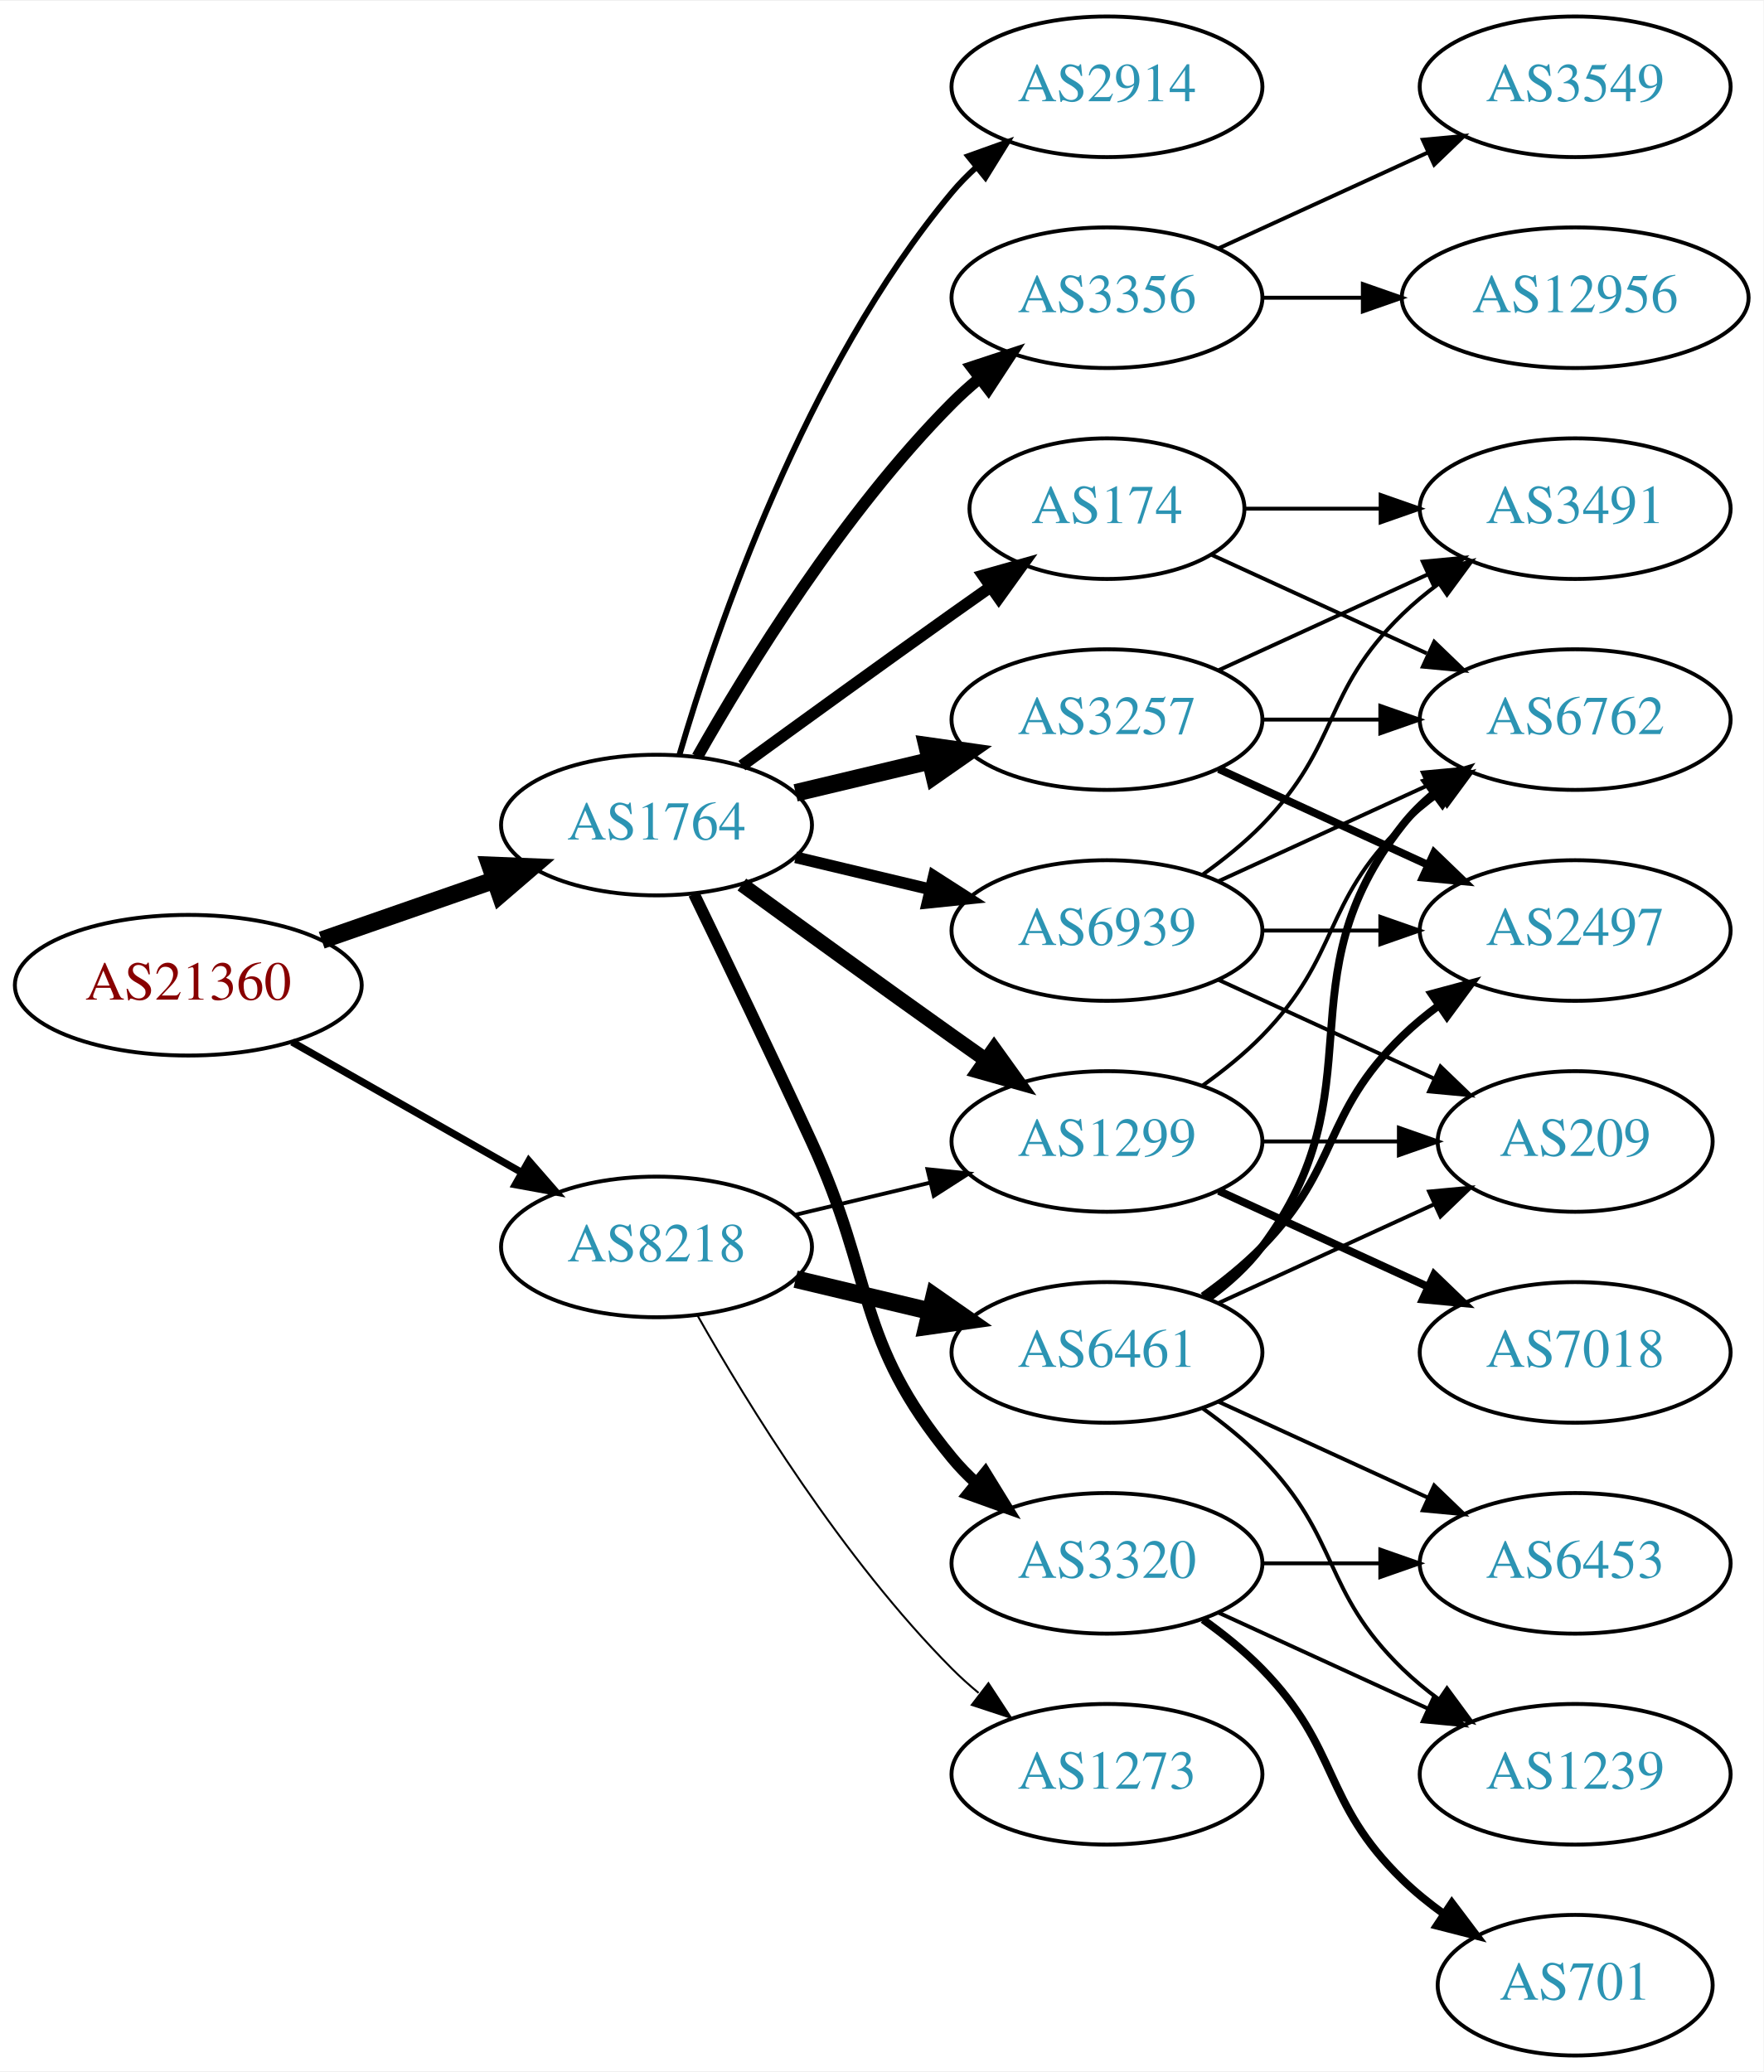
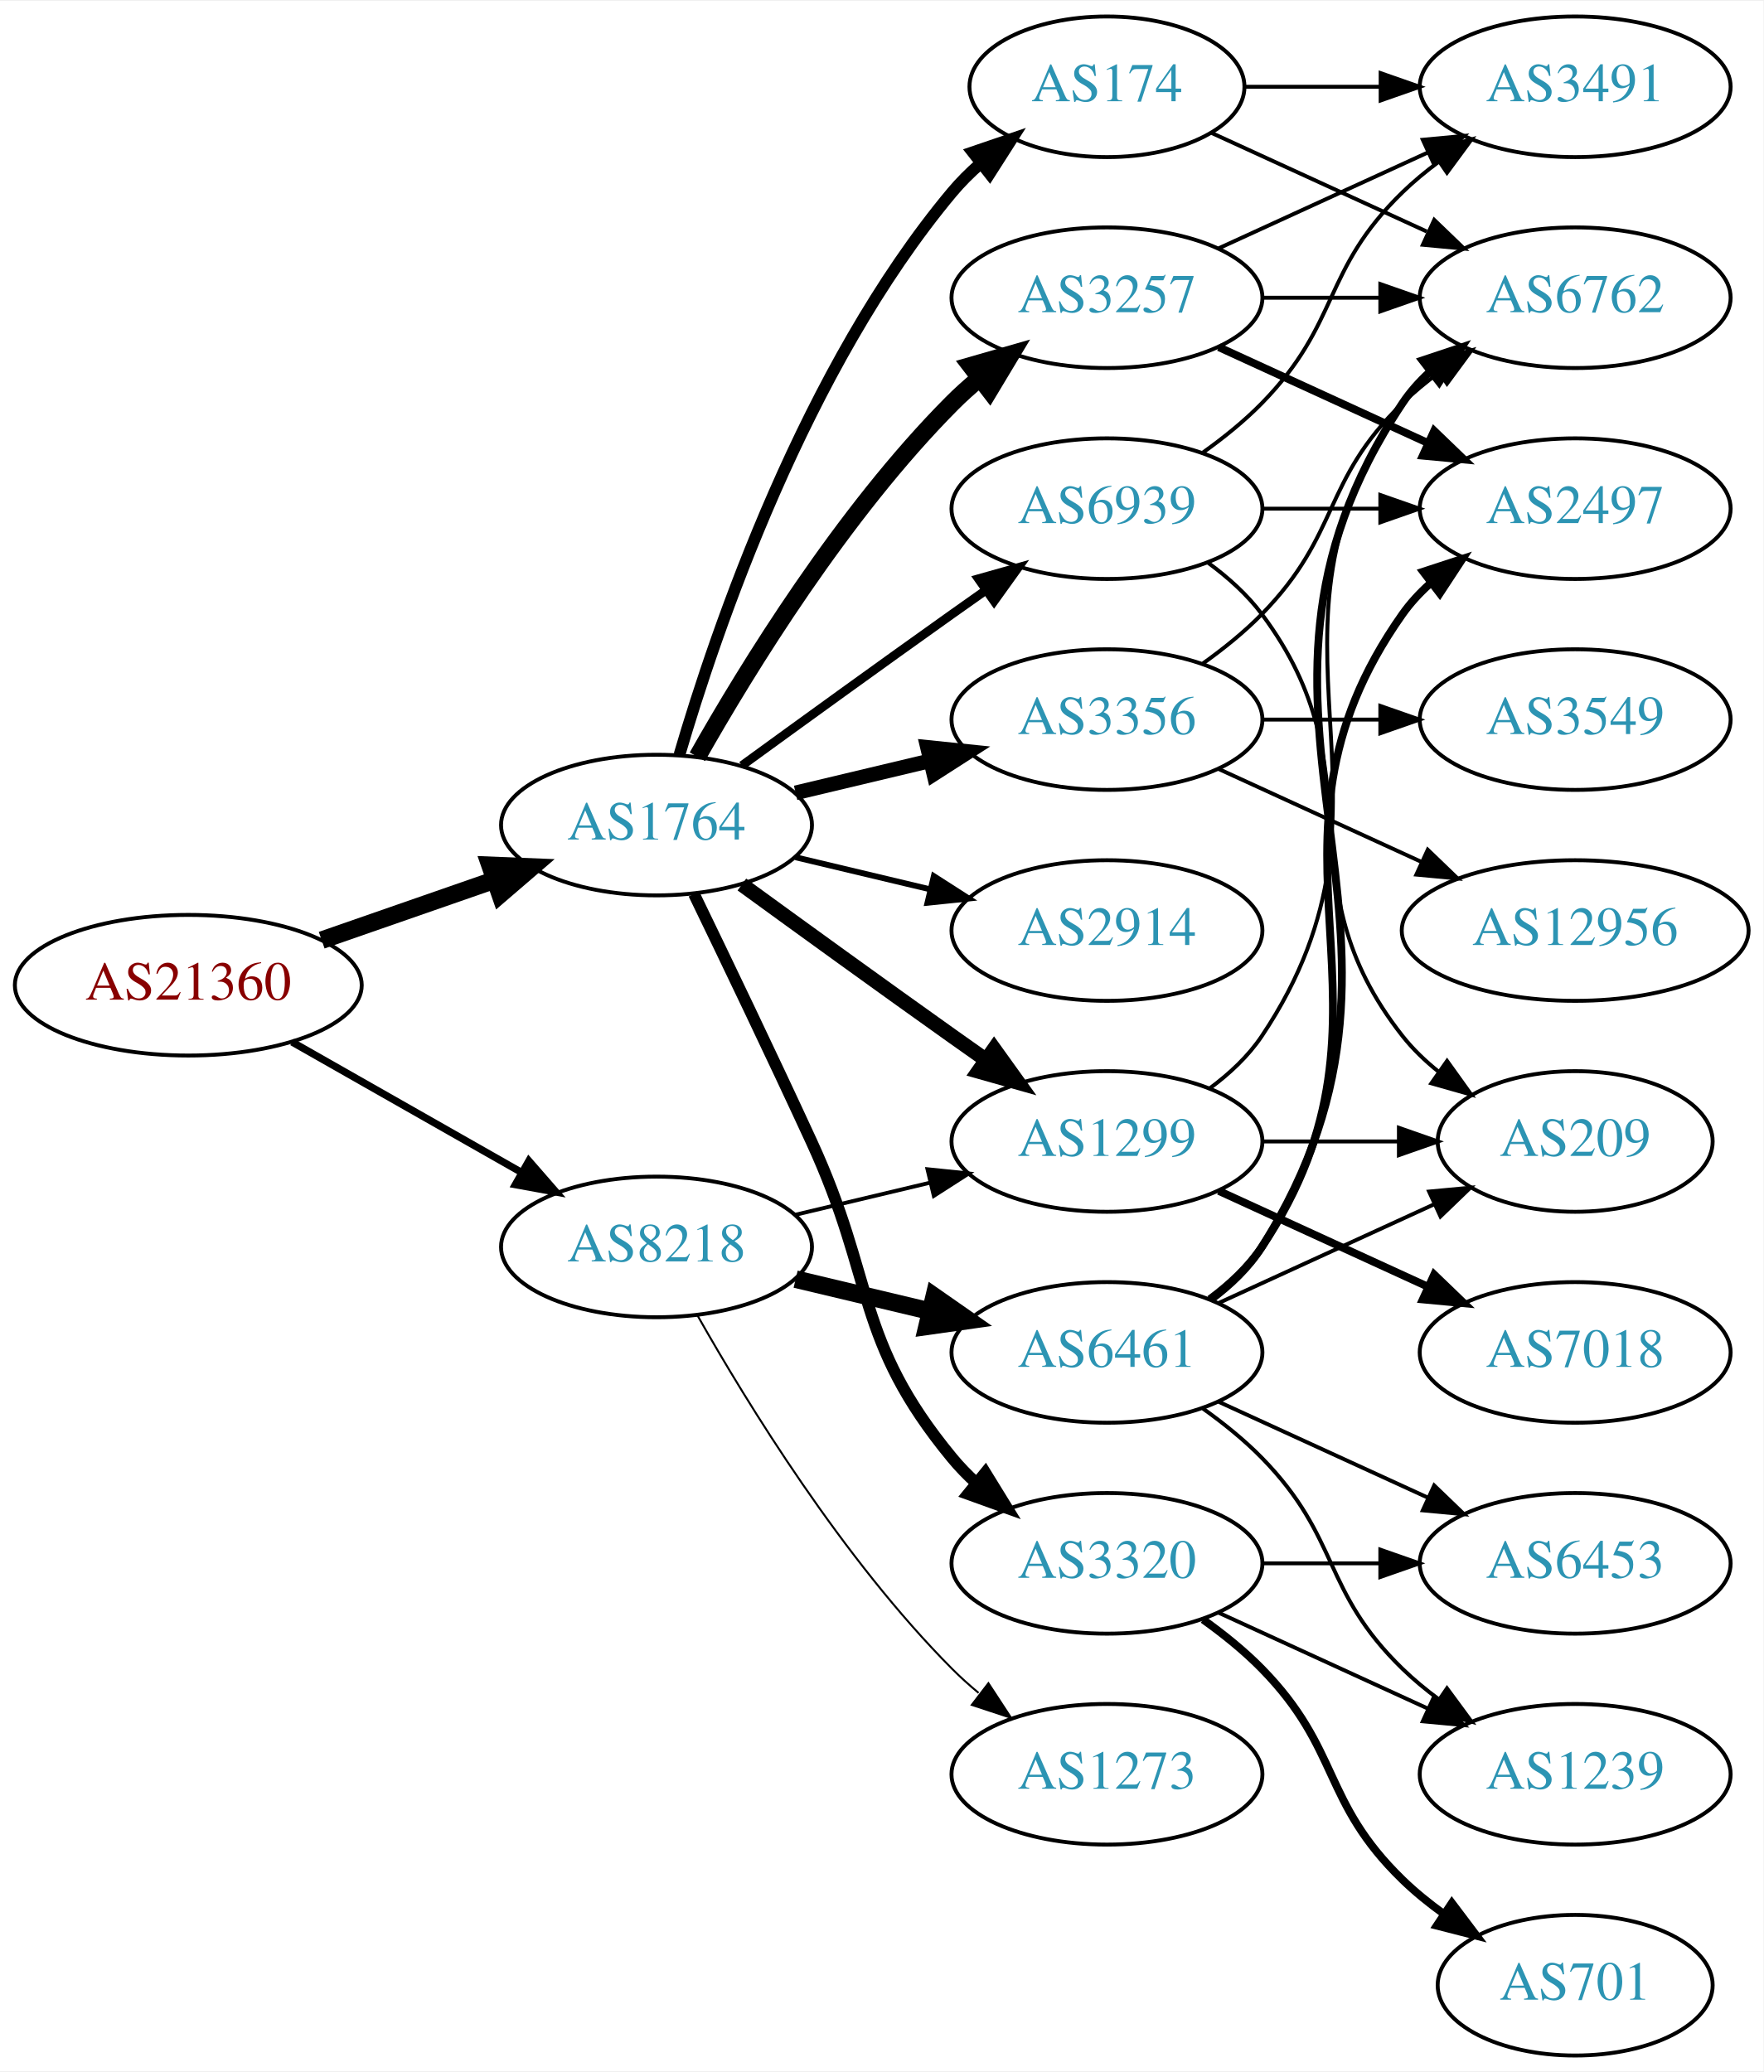
<svg xmlns="http://www.w3.org/2000/svg" xmlns:xlink="http://www.w3.org/1999/xlink" width="451pt" height="530pt" viewBox="0.00 0.00 451.37 530.00">
  <g id="graph0" class="graph" transform="scale(1 1) rotate(0) translate(4 526)">
    <polygon fill="white" stroke="none" points="-4,4 -4,-526 447.37,-526 447.37,4 -4,4" />
    <g id="node1" class="node">
      <g id="a_node1">
        <a xlink:href="/asn/21360" xlink:title="AS21360 ~ Horneckgasse 8 [AT]">
          <ellipse fill="#ffffff" stroke="black" cx="44.196" cy="-274" rx="44.393" ry="18" />
          <text text-anchor="middle" x="44.196" y="-270.3" font-family="Times,serif" font-size="14.00" fill="#880000">AS21360</text>
        </a>
      </g>
    </g>
    <g id="node2" class="node">
      <g id="a_node2">
        <a xlink:href="/asn/1764" xlink:title="AS1764 ~ NEXTLAYER-AS [AT]">
          <ellipse fill="#ffffff" stroke="black" cx="164.039" cy="-315" rx="39.794" ry="18" />
          <text text-anchor="middle" x="164.039" y="-311.3" font-family="Times,serif" font-size="14.00" fill="#2c94b3">AS1764</text>
        </a>
      </g>
    </g>
    <g id="edge1" class="edge">
      <path fill="none" stroke="black" stroke-width="4.5" d="M78.335,-285.53C92.053,-290.302 108.092,-295.883 122.502,-300.896" />
      <polygon fill="black" stroke="black" stroke-width="4.5" points="121.43,-304.692 132.168,-304.26 124.018,-297.255 121.43,-304.692" />
    </g>
    <g id="node3" class="node">
      <g id="a_node3">
        <a xlink:href="/asn/8218" xlink:title="AS8218 ~ legacy Neotelecoms [FR]">
          <ellipse fill="#ffffff" stroke="black" cx="164.039" cy="-207" rx="39.794" ry="18" />
          <text text-anchor="middle" x="164.039" y="-203.3" font-family="Times,serif" font-size="14.00" fill="#2c94b3">AS8218</text>
        </a>
      </g>
    </g>
    <g id="edge2" class="edge">
      <path fill="none" stroke="black" stroke-width="1.862" d="M70.766,-259.462C87.985,-249.672 110.871,-236.66 129.542,-226.045" />
      <polygon fill="black" stroke="black" stroke-width="1.862" points="131.363,-229.036 138.326,-221.05 127.903,-222.95 131.363,-229.036" />
    </g>
    <g id="node4" class="node">
      <g id="a_node4">
-         <a xlink:href="/asn/174" xlink:title="AS174 ~ Cogent Communications [US]">
-           <ellipse fill="#ffffff" stroke="black" cx="279.332" cy="-396" rx="35.194" ry="18" />
-           <text text-anchor="middle" x="279.332" y="-392.3" font-family="Times,serif" font-size="14.00" fill="#2c94b3">AS174</text>
-         </a>
-       </g>
-     </g>
-     <g id="edge3" class="edge">
-       <path fill="none" stroke="black" stroke-width="3" d="M185.887,-330.222C200.821,-341.091 221.435,-356.025 239.685,-369 242.895,-371.282 246.264,-373.661 249.619,-376.018" />
-       <polygon fill="black" stroke="black" stroke-width="3" points="247.631,-378.899 257.83,-381.77 251.647,-373.166 247.631,-378.899" />
-     </g>
-     <g id="node5" class="node">
-       <g id="a_node5">
        <a xlink:href="/asn/1299" xlink:title="AS1299 ~ Telia Carrier [EU]">
          <ellipse fill="#ffffff" stroke="black" cx="279.332" cy="-234" rx="39.794" ry="18" />
          <text text-anchor="middle" x="279.332" y="-230.3" font-family="Times,serif" font-size="14.00" fill="#2c94b3">AS1299</text>
        </a>
      </g>
    </g>
-     <g id="edge4" class="edge">
+     <g id="edge3" class="edge">
      <path fill="none" stroke="black" stroke-width="3.75" d="M185.887,-299.778C200.821,-288.909 221.435,-273.975 239.685,-261 242.506,-258.995 245.449,-256.915 248.397,-254.841" />
      <polygon fill="black" stroke="black" stroke-width="3.75" points="250.443,-257.681 256.621,-249.074 246.424,-251.95 250.443,-257.681" />
    </g>
+     <g id="node5" class="node">
+       <g id="a_node5">
+         <a xlink:href="/asn/174" xlink:title="AS174 ~ Cogent Communications [US]">
+           <ellipse fill="#ffffff" stroke="black" cx="279.332" cy="-504" rx="35.194" ry="18" />
+           <text text-anchor="middle" x="279.332" y="-500.3" font-family="Times,serif" font-size="14.00" fill="#2c94b3">AS174</text>
+         </a>
+       </g>
+     </g>
+     <g id="edge4" class="edge">
+       <path fill="none" stroke="black" stroke-width="3" d="M169.913,-333.002C179.227,-364.844 202.043,-431.981 239.685,-477 241.838,-479.574 244.292,-482.017 246.896,-484.303" />
+       <polygon fill="black" stroke="black" stroke-width="3" points="244.98,-487.249 255.007,-490.672 249.303,-481.743 244.98,-487.249" />
+     </g>
    <g id="node6" class="node">
      <g id="a_node6">
+         <a xlink:href="/asn/3356" xlink:title="AS3356 ~ Level 3 Parent, LLC [US]">
+           <ellipse fill="#ffffff" stroke="black" cx="279.332" cy="-342" rx="39.794" ry="18" />
+           <text text-anchor="middle" x="279.332" y="-338.3" font-family="Times,serif" font-size="14.00" fill="#2c94b3">AS3356</text>
+         </a>
+       </g>
+     </g>
+     <g id="edge5" class="edge">
+       <path fill="none" stroke="black" stroke-width="3.75" d="M199.646,-323.248C210.517,-325.838 222.671,-328.735 234.114,-331.462" />
+       <polygon fill="black" stroke="black" stroke-width="3.75" points="233.397,-334.889 243.936,-333.803 235.02,-328.08 233.397,-334.889" />
+     </g>
+     <g id="node7" class="node">
+       <g id="a_node7">
+         <a xlink:href="/asn/3257" xlink:title="AS3257 ~ GTT [DE]">
+           <ellipse fill="#ffffff" stroke="black" cx="279.332" cy="-450" rx="39.794" ry="18" />
+           <text text-anchor="middle" x="279.332" y="-446.3" font-family="Times,serif" font-size="14.00" fill="#2c94b3">AS3257</text>
+         </a>
+       </g>
+     </g>
+     <g id="edge6" class="edge">
+       <path fill="none" stroke="black" stroke-width="4.5" d="M174.498,-332.49C187.28,-355.096 211.712,-394.886 239.685,-423 241.796,-425.121 244.092,-427.188 246.477,-429.171" />
+       <polygon fill="black" stroke="black" stroke-width="4.5" points="244.463,-432.589 254.793,-435.556 249.259,-426.343 244.463,-432.589" />
+     </g>
+     <g id="node8" class="node">
+       <g id="a_node8">
        <a xlink:href="/asn/3320" xlink:title="AS3320 ~ DTAG [DE]">
          <ellipse fill="#ffffff" stroke="black" cx="279.332" cy="-126" rx="39.794" ry="18" />
          <text text-anchor="middle" x="279.332" y="-122.3" font-family="Times,serif" font-size="14.00" fill="#2c94b3">AS3320</text>
        </a>
      </g>
    </g>
-     <g id="edge5" class="edge">
+     <g id="edge7" class="edge">
      <path fill="none" stroke="black" stroke-width="3" d="M173.62,-297.367C181.544,-281.002 193.58,-255.935 203.685,-234 220.169,-198.219 214.621,-183.394 239.685,-153 241.54,-150.75 243.627,-148.604 245.846,-146.576" />
      <polygon fill="black" stroke="black" stroke-width="3" points="248.195,-149.177 253.751,-140.156 243.782,-143.744 248.195,-149.177" />
    </g>
-     <g id="node7" class="node">
-       <g id="a_node7">
-         <a xlink:href="/asn/3257" xlink:title="AS3257 ~ GTT [DE]">
-           <ellipse fill="#ffffff" stroke="black" cx="279.332" cy="-342" rx="39.794" ry="18" />
-           <text text-anchor="middle" x="279.332" y="-338.3" font-family="Times,serif" font-size="14.00" fill="#2c94b3">AS3257</text>
-         </a>
-       </g>
-     </g>
-     <g id="edge6" class="edge">
-       <path fill="none" stroke="black" stroke-width="4.5" d="M199.646,-323.248C210.517,-325.838 222.671,-328.735 234.114,-331.462" />
-       <polygon fill="black" stroke="black" stroke-width="4.5" points="233.296,-335.315 243.936,-333.803 235.122,-327.654 233.296,-335.315" />
-     </g>
-     <g id="node8" class="node">
-       <g id="a_node8">
-         <a xlink:href="/asn/2914" xlink:title="AS2914 ~ NTT America, Inc. [US]">
-           <ellipse fill="#ffffff" stroke="black" cx="279.332" cy="-504" rx="39.794" ry="18" />
-           <text text-anchor="middle" x="279.332" y="-500.3" font-family="Times,serif" font-size="14.00" fill="#2c94b3">AS2914</text>
-         </a>
-       </g>
-     </g>
-     <g id="edge7" class="edge">
-       <path fill="none" stroke="black" stroke-width="1.5" d="M169.913,-333.002C179.227,-364.844 202.043,-431.981 239.685,-477 241.555,-479.237 243.654,-481.374 245.88,-483.396" />
-       <polygon fill="black" stroke="black" stroke-width="1.5" points="243.823,-486.234 253.799,-489.804 248.227,-480.793 243.823,-486.234" />
-     </g>
    <g id="node9" class="node">
      <g id="a_node9">
-         <a xlink:href="/asn/3356" xlink:title="AS3356 ~ Level 3 Parent, LLC [US]">
-           <ellipse fill="#ffffff" stroke="black" cx="279.332" cy="-450" rx="39.794" ry="18" />
-           <text text-anchor="middle" x="279.332" y="-446.3" font-family="Times,serif" font-size="14.00" fill="#2c94b3">AS3356</text>
+         <a xlink:href="/asn/2914" xlink:title="AS2914 ~ NTT America, Inc. [US]">
+           <ellipse fill="#ffffff" stroke="black" cx="279.332" cy="-288" rx="39.794" ry="18" />
+           <text text-anchor="middle" x="279.332" y="-284.3" font-family="Times,serif" font-size="14.00" fill="#2c94b3">AS2914</text>
        </a>
      </g>
    </g>
    <g id="edge8" class="edge">
-       <path fill="none" stroke="black" stroke-width="3" d="M174.498,-332.49C187.28,-355.096 211.712,-394.886 239.685,-423 241.796,-425.121 244.092,-427.188 246.477,-429.171" />
-       <polygon fill="black" stroke="black" stroke-width="3" points="244.73,-432.242 254.793,-435.556 248.993,-426.69 244.73,-432.242" />
+       <path fill="none" stroke="black" stroke-width="1.5" d="M199.646,-306.752C210.517,-304.162 222.671,-301.265 234.114,-298.538" />
+       <polygon fill="black" stroke="black" stroke-width="1.5" points="235.02,-301.92 243.936,-296.197 233.397,-295.111 235.02,-301.92" />
    </g>
    <g id="node10" class="node">
      <g id="a_node10">
        <a xlink:href="/asn/6939" xlink:title="AS6939 ~ Hurricane Electric LLC [US]">
-           <ellipse fill="#ffffff" stroke="black" cx="279.332" cy="-288" rx="39.794" ry="18" />
-           <text text-anchor="middle" x="279.332" y="-284.3" font-family="Times,serif" font-size="14.00" fill="#2c94b3">AS6939</text>
+           <ellipse fill="#ffffff" stroke="black" cx="279.332" cy="-396" rx="39.794" ry="18" />
+           <text text-anchor="middle" x="279.332" y="-392.3" font-family="Times,serif" font-size="14.00" fill="#2c94b3">AS6939</text>
        </a>
      </g>
    </g>
    <g id="edge9" class="edge">
-       <path fill="none" stroke="black" stroke-width="3" d="M199.646,-306.752C210.517,-304.162 222.671,-301.265 234.114,-298.538" />
-       <polygon fill="black" stroke="black" stroke-width="3" points="235.02,-301.92 243.936,-296.197 233.397,-295.111 235.02,-301.92" />
+       <path fill="none" stroke="black" stroke-width="2.25" d="M185.887,-330.222C200.821,-341.091 221.435,-356.025 239.685,-369 242.506,-371.005 245.449,-373.085 248.397,-375.159" />
+       <polygon fill="black" stroke="black" stroke-width="2.25" points="246.424,-378.05 256.621,-380.926 250.443,-372.319 246.424,-378.05" />
    </g>
    <g id="edge25" class="edge">
      <path fill="none" stroke="black" d="M199.646,-215.248C210.517,-217.838 222.671,-220.735 234.114,-223.462" />
      <polygon fill="black" stroke="black" points="233.397,-226.889 243.936,-225.803 235.02,-220.08 233.397,-226.889" />
    </g>
    <g id="node21" class="node">
      <g id="a_node21">
        <a xlink:href="/asn/6461" xlink:title="AS6461 ~ Zayo Bandwidth [US]">
          <ellipse fill="#ffffff" stroke="black" cx="279.332" cy="-180" rx="39.794" ry="18" />
          <text text-anchor="middle" x="279.332" y="-176.3" font-family="Times,serif" font-size="14.00" fill="#2c94b3">AS6461</text>
        </a>
      </g>
    </g>
-     <g id="edge23" class="edge">
+     <g id="edge24" class="edge">
      <path fill="none" stroke="black" stroke-width="4.5" d="M199.646,-198.752C210.517,-196.162 222.671,-193.265 234.114,-190.538" />
      <polygon fill="black" stroke="black" stroke-width="4.5" points="235.122,-194.346 243.936,-188.197 233.296,-186.685 235.122,-194.346" />
    </g>
    <g id="node22" class="node">
      <g id="a_node22">
        <a xlink:href="/asn/1273" xlink:title="AS1273 ~ Vodafone Group PLC [EU]">
          <ellipse fill="#ffffff" stroke="black" cx="279.332" cy="-72" rx="39.794" ry="18" />
          <text text-anchor="middle" x="279.332" y="-68.3" font-family="Times,serif" font-size="14.00" fill="#2c94b3">AS1273</text>
        </a>
      </g>
    </g>
-     <g id="edge24" class="edge">
+     <g id="edge26" class="edge">
      <path fill="none" stroke="black" stroke-width="0.5" d="M174.498,-189.51C187.28,-166.904 211.712,-127.114 239.685,-99 241.796,-96.879 244.092,-94.812 246.477,-92.829" />
      <polygon fill="black" stroke="black" stroke-width="0.5" points="248.993,-95.31 254.793,-86.444 244.73,-89.758 248.993,-95.31" />
    </g>
-     <g id="node14" class="node">
-       <g id="a_node14">
-         <a xlink:href="/asn/3491" xlink:title="AS3491 ~ PCCW Global, Inc. [US]">
-           <ellipse fill="#ffffff" stroke="black" cx="399.174" cy="-396" rx="39.794" ry="18" />
-           <text text-anchor="middle" x="399.174" y="-392.3" font-family="Times,serif" font-size="14.00" fill="#2c94b3">AS3491</text>
-         </a>
-       </g>
-     </g>
-     <g id="edge22" class="edge">
-       <path fill="none" stroke="black" d="M314.733,-396C325.557,-396 337.725,-396 349.352,-396" />
-       <polygon fill="black" stroke="black" points="349.383,-399.5 359.383,-396 349.383,-392.5 349.383,-399.5" />
-     </g>
-     <g id="node15" class="node">
-       <g id="a_node15">
+     <g id="node12" class="node">
+       <g id="a_node12">
        <a xlink:href="/asn/6762" xlink:title="AS6762 ~ TELECOM ITALIA SPARKLE S.p.A. [IT]">
-           <ellipse fill="#ffffff" stroke="black" cx="399.174" cy="-342" rx="39.794" ry="18" />
-           <text text-anchor="middle" x="399.174" y="-338.3" font-family="Times,serif" font-size="14.00" fill="#2c94b3">AS6762</text>
-         </a>
-       </g>
-     </g>
-     <g id="edge21" class="edge">
-       <path fill="none" stroke="black" d="M306.193,-384.149C322.313,-376.762 343.316,-367.138 361.181,-358.952" />
-       <polygon fill="black" stroke="black" points="363.099,-361.923 370.732,-354.575 360.183,-355.559 363.099,-361.923" />
+           <ellipse fill="#ffffff" stroke="black" cx="399.174" cy="-450" rx="39.794" ry="18" />
+           <text text-anchor="middle" x="399.174" y="-446.3" font-family="Times,serif" font-size="14.00" fill="#2c94b3">AS6762</text>
+         </a>
+       </g>
    </g>
    <g id="edge19" class="edge">
-       <path fill="none" stroke="black" d="M303.926,-248.389C309.182,-252.148 314.513,-256.437 318.978,-261 339.151,-281.617 334.285,-294.906 354.978,-315 357.823,-317.763 360.997,-320.386 364.297,-322.834" />
-       <polygon fill="black" stroke="black" points="362.414,-325.786 372.645,-328.538 366.363,-320.006 362.414,-325.786" />
-     </g>
-     <g id="node19" class="node">
-       <g id="a_node19">
+       <path fill="none" stroke="black" d="M305.651,-247.607C310.707,-251.351 315.518,-255.831 318.978,-261 360.003,-322.294 312.399,-362.775 354.978,-423 356.969,-425.816 359.356,-428.401 361.972,-430.76" />
+       <polygon fill="black" stroke="black" points="360.271,-433.865 370.34,-437.162 364.525,-428.306 360.271,-433.865" />
+     </g>
+     <g id="node16" class="node">
+       <g id="a_node16">
        <a xlink:href="/asn/7018" xlink:title="AS7018 ~ AT&amp;T Services, Inc. [US]">
          <ellipse fill="#ffffff" stroke="black" cx="399.174" cy="-180" rx="39.794" ry="18" />
          <text text-anchor="middle" x="399.174" y="-176.3" font-family="Times,serif" font-size="14.00" fill="#2c94b3">AS7018</text>
        </a>
      </g>
    </g>
    <g id="edge18" class="edge">
      <path fill="none" stroke="black" stroke-width="2" d="M307.96,-221.339C323.917,-214.027 344.188,-204.739 361.471,-196.819" />
      <polygon fill="black" stroke="black" stroke-width="2" points="363.085,-199.929 370.718,-192.581 360.169,-193.565 363.085,-199.929" />
    </g>
-     <g id="node20" class="node">
-       <g id="a_node20">
+     <g id="node17" class="node">
+       <g id="a_node17">
        <a xlink:href="/asn/209" xlink:title="AS209 ~ CenturyLink Communications, LLC [US]">
          <ellipse fill="#ffffff" stroke="black" cx="399.174" cy="-234" rx="35.194" ry="18" />
          <text text-anchor="middle" x="399.174" y="-230.3" font-family="Times,serif" font-size="14.00" fill="#2c94b3">AS209</text>
        </a>
      </g>
    </g>
    <g id="edge20" class="edge">
      <path fill="none" stroke="black" d="M319.244,-234C330.331,-234 342.491,-234 353.873,-234" />
      <polygon fill="black" stroke="black" points="354.055,-237.5 364.055,-234 354.055,-230.5 354.055,-237.5" />
    </g>
    <g id="node11" class="node">
      <g id="a_node11">
+         <a xlink:href="/asn/3491" xlink:title="AS3491 ~ PCCW Global, Inc. [US]">
+           <ellipse fill="#ffffff" stroke="black" cx="399.174" cy="-504" rx="39.794" ry="18" />
+           <text text-anchor="middle" x="399.174" y="-500.3" font-family="Times,serif" font-size="14.00" fill="#2c94b3">AS3491</text>
+         </a>
+       </g>
+     </g>
+     <g id="edge10" class="edge">
+       <path fill="none" stroke="black" d="M314.733,-504C325.557,-504 337.725,-504 349.352,-504" />
+       <polygon fill="black" stroke="black" points="349.383,-507.5 359.383,-504 349.383,-500.5 349.383,-507.5" />
+     </g>
+     <g id="edge11" class="edge">
+       <path fill="none" stroke="black" d="M306.193,-492.149C322.313,-484.762 343.316,-475.138 361.181,-466.952" />
+       <polygon fill="black" stroke="black" points="363.099,-469.923 370.732,-462.575 360.183,-463.559 363.099,-469.923" />
+     </g>
+     <g id="edge14" class="edge">
+       <path fill="none" stroke="black" d="M303.926,-356.389C309.182,-360.148 314.513,-364.437 318.978,-369 339.151,-389.617 334.285,-402.906 354.978,-423 357.823,-425.763 360.997,-428.386 364.297,-430.834" />
+       <polygon fill="black" stroke="black" points="362.414,-433.786 372.645,-436.538 366.363,-428.006 362.414,-433.786" />
+     </g>
+     <g id="node13" class="node">
+       <g id="a_node13">
+         <a xlink:href="/asn/3549" xlink:title="AS3549 ~ Level 3 Parent, LLC [US]">
+           <ellipse fill="#ffffff" stroke="black" cx="399.174" cy="-342" rx="39.794" ry="18" />
+           <text text-anchor="middle" x="399.174" y="-338.3" font-family="Times,serif" font-size="14.00" fill="#2c94b3">AS3549</text>
+         </a>
+       </g>
+     </g>
+     <g id="edge12" class="edge">
+       <path fill="none" stroke="black" d="M319.244,-342C328.798,-342 339.147,-342 349.11,-342" />
+       <polygon fill="black" stroke="black" points="349.302,-345.5 359.302,-342 349.302,-338.5 349.302,-345.5" />
+     </g>
+     <g id="node14" class="node">
+       <g id="a_node14">
+         <a xlink:href="/asn/12956" xlink:title="AS12956 ~ TELXIUS [ES]">
+           <ellipse fill="#ffffff" stroke="black" cx="399.174" cy="-288" rx="44.393" ry="18" />
+           <text text-anchor="middle" x="399.174" y="-284.3" font-family="Times,serif" font-size="14.00" fill="#2c94b3">AS12956</text>
+         </a>
+       </g>
+     </g>
+     <g id="edge13" class="edge">
+       <path fill="none" stroke="black" d="M307.96,-329.339C323.458,-322.238 343.025,-313.272 359.971,-305.506" />
+       <polygon fill="black" stroke="black" points="361.441,-308.683 369.074,-301.335 358.525,-302.319 361.441,-308.683" />
+     </g>
+     <g id="edge15" class="edge">
+       <path fill="none" stroke="black" d="M307.96,-462.661C323.917,-469.973 344.188,-479.261 361.471,-487.181" />
+       <polygon fill="black" stroke="black" points="360.169,-490.435 370.718,-491.419 363.085,-484.071 360.169,-490.435" />
+     </g>
+     <g id="edge16" class="edge">
+       <path fill="none" stroke="black" d="M319.244,-450C328.798,-450 339.147,-450 349.11,-450" />
+       <polygon fill="black" stroke="black" points="349.302,-453.5 359.302,-450 349.302,-446.5 349.302,-453.5" />
+     </g>
+     <g id="node15" class="node">
+       <g id="a_node15">
+         <a xlink:href="/asn/2497" xlink:title="AS2497 ~ Internet Initiative Japan Inc. [JP]">
+           <ellipse fill="#ffffff" stroke="black" cx="399.174" cy="-396" rx="39.794" ry="18" />
+           <text text-anchor="middle" x="399.174" y="-392.3" font-family="Times,serif" font-size="14.00" fill="#2c94b3">AS2497</text>
+         </a>
+       </g>
+     </g>
+     <g id="edge17" class="edge">
+       <path fill="none" stroke="black" stroke-width="2" d="M307.96,-437.339C323.917,-430.027 344.188,-420.739 361.471,-412.819" />
+       <polygon fill="black" stroke="black" stroke-width="2" points="363.085,-415.929 370.718,-408.581 360.169,-409.565 363.085,-415.929" />
+     </g>
+     <g id="node18" class="node">
+       <g id="a_node18">
+         <a xlink:href="/asn/701" xlink:title="AS701 ~ UUNET [US]">
+           <ellipse fill="#ffffff" stroke="black" cx="399.174" cy="-18" rx="35.194" ry="18" />
+           <text text-anchor="middle" x="399.174" y="-14.3" font-family="Times,serif" font-size="14.00" fill="#2c94b3">AS701</text>
+         </a>
+       </g>
+     </g>
+     <g id="edge21" class="edge">
+       <path fill="none" stroke="black" stroke-width="2" d="M303.926,-111.611C309.182,-107.852 314.513,-103.563 318.978,-99 339.151,-78.383 334.285,-65.094 354.978,-45 358.206,-41.866 361.857,-38.911 365.635,-36.188" />
+       <polygon fill="black" stroke="black" stroke-width="2" points="367.614,-39.075 373.995,-30.617 363.732,-33.25 367.614,-39.075" />
+     </g>
+     <g id="node19" class="node">
+       <g id="a_node19">
        <a xlink:href="/asn/1239" xlink:title="AS1239 ~ Sprint [US]">
          <ellipse fill="#ffffff" stroke="black" cx="399.174" cy="-72" rx="39.794" ry="18" />
          <text text-anchor="middle" x="399.174" y="-68.3" font-family="Times,serif" font-size="14.00" fill="#2c94b3">AS1239</text>
        </a>
      </g>
    </g>
-     <g id="edge10" class="edge">
+     <g id="edge22" class="edge">
      <path fill="none" stroke="black" d="M307.96,-113.339C323.917,-106.027 344.188,-96.739 361.471,-88.819" />
      <polygon fill="black" stroke="black" points="363.085,-91.929 370.718,-84.581 360.169,-85.565 363.085,-91.929" />
    </g>
-     <g id="node12" class="node">
-       <g id="a_node12">
-         <a xlink:href="/asn/701" xlink:title="AS701 ~ UUNET [US]">
-           <ellipse fill="#ffffff" stroke="black" cx="399.174" cy="-18" rx="35.194" ry="18" />
-           <text text-anchor="middle" x="399.174" y="-14.3" font-family="Times,serif" font-size="14.00" fill="#2c94b3">AS701</text>
-         </a>
-       </g>
-     </g>
-     <g id="edge11" class="edge">
-       <path fill="none" stroke="black" stroke-width="2" d="M303.926,-111.611C309.182,-107.852 314.513,-103.563 318.978,-99 339.151,-78.383 334.285,-65.094 354.978,-45 358.206,-41.866 361.857,-38.911 365.635,-36.188" />
-       <polygon fill="black" stroke="black" stroke-width="2" points="367.614,-39.075 373.995,-30.617 363.732,-33.25 367.614,-39.075" />
-     </g>
-     <g id="node13" class="node">
-       <g id="a_node13">
+     <g id="node20" class="node">
+       <g id="a_node20">
        <a xlink:href="/asn/6453" xlink:title="AS6453 ~ TATA COMMUNICATIONS (AMERICA) INC [US]">
          <ellipse fill="#ffffff" stroke="black" cx="399.174" cy="-126" rx="39.794" ry="18" />
          <text text-anchor="middle" x="399.174" y="-122.3" font-family="Times,serif" font-size="14.00" fill="#2c94b3">AS6453</text>
        </a>
      </g>
    </g>
-     <g id="edge12" class="edge">
+     <g id="edge23" class="edge">
      <path fill="none" stroke="black" d="M319.244,-126C328.798,-126 339.147,-126 349.11,-126" />
      <polygon fill="black" stroke="black" points="349.302,-129.5 359.302,-126 349.302,-122.5 349.302,-129.5" />
    </g>
-     <g id="edge13" class="edge">
-       <path fill="none" stroke="black" d="M307.96,-354.661C323.917,-361.973 344.188,-371.261 361.471,-379.181" />
-       <polygon fill="black" stroke="black" points="360.169,-382.435 370.718,-383.419 363.085,-376.071 360.169,-382.435" />
-     </g>
-     <g id="edge14" class="edge">
-       <path fill="none" stroke="black" d="M319.244,-342C328.798,-342 339.147,-342 349.11,-342" />
-       <polygon fill="black" stroke="black" points="349.302,-345.5 359.302,-342 349.302,-338.5 349.302,-345.5" />
-     </g>
-     <g id="node16" class="node">
-       <g id="a_node16">
-         <a xlink:href="/asn/2497" xlink:title="AS2497 ~ Internet Initiative Japan Inc. [JP]">
-           <ellipse fill="#ffffff" stroke="black" cx="399.174" cy="-288" rx="39.794" ry="18" />
-           <text text-anchor="middle" x="399.174" y="-284.3" font-family="Times,serif" font-size="14.00" fill="#2c94b3">AS2497</text>
-         </a>
-       </g>
-     </g>
-     <g id="edge15" class="edge">
-       <path fill="none" stroke="black" stroke-width="2" d="M307.96,-329.339C323.917,-322.027 344.188,-312.739 361.471,-304.819" />
-       <polygon fill="black" stroke="black" stroke-width="2" points="363.085,-307.929 370.718,-300.581 360.169,-301.565 363.085,-307.929" />
-     </g>
-     <g id="node17" class="node">
-       <g id="a_node17">
-         <a xlink:href="/asn/3549" xlink:title="AS3549 ~ Level 3 Parent, LLC [US]">
-           <ellipse fill="#ffffff" stroke="black" cx="399.174" cy="-504" rx="39.794" ry="18" />
-           <text text-anchor="middle" x="399.174" y="-500.3" font-family="Times,serif" font-size="14.00" fill="#2c94b3">AS3549</text>
-         </a>
-       </g>
-     </g>
-     <g id="edge16" class="edge">
-       <path fill="none" stroke="black" d="M307.96,-462.661C323.917,-469.973 344.188,-479.261 361.471,-487.181" />
-       <polygon fill="black" stroke="black" points="360.169,-490.435 370.718,-491.419 363.085,-484.071 360.169,-490.435" />
-     </g>
-     <g id="node18" class="node">
-       <g id="a_node18">
-         <a xlink:href="/asn/12956" xlink:title="AS12956 ~ TELXIUS [ES]">
-           <ellipse fill="#ffffff" stroke="black" cx="399.174" cy="-450" rx="44.393" ry="18" />
-           <text text-anchor="middle" x="399.174" y="-446.3" font-family="Times,serif" font-size="14.00" fill="#2c94b3">AS12956</text>
-         </a>
-       </g>
-     </g>
-     <g id="edge17" class="edge">
-       <path fill="none" stroke="black" d="M319.244,-450C327.347,-450 336.022,-450 344.548,-450" />
-       <polygon fill="black" stroke="black" points="344.826,-453.5 354.826,-450 344.826,-446.5 344.826,-453.5" />
+     <g id="edge32" class="edge">
+       <path fill="none" stroke="black" d="M303.926,-410.389C309.182,-414.148 314.513,-418.437 318.978,-423 339.151,-443.617 334.285,-456.906 354.978,-477 357.823,-479.763 360.997,-482.386 364.297,-484.834" />
+       <polygon fill="black" stroke="black" points="362.414,-487.786 372.645,-490.538 366.363,-482.006 362.414,-487.786" />
+     </g>
+     <g id="edge34" class="edge">
+       <path fill="none" stroke="black" d="M319.244,-396C328.798,-396 339.147,-396 349.11,-396" />
+       <polygon fill="black" stroke="black" points="349.302,-399.5 359.302,-396 349.302,-392.5 349.302,-399.5" />
+     </g>
+     <g id="edge33" class="edge">
+       <path fill="none" stroke="black" d="M305.262,-382.118C310.338,-378.389 315.256,-373.984 318.978,-369 349.249,-328.458 323.679,-300.754 354.978,-261 357.625,-257.639 360.813,-254.583 364.245,-251.839" />
+       <polygon fill="black" stroke="black" points="366.383,-254.614 372.552,-246 362.358,-248.887 366.383,-254.614" />
+     </g>
+     <g id="edge28" class="edge">
+       <path fill="none" stroke="black" stroke-width="2" d="M305.858,-193.472C310.903,-197.223 315.658,-201.74 318.978,-207 370.928,-289.3 300.94,-342.056 354.978,-423 356.893,-425.869 359.227,-428.49 361.808,-430.872" />
+       <polygon fill="black" stroke="black" stroke-width="2" points="360.071,-433.954 370.12,-437.313 364.359,-428.421 360.071,-433.954" />
+     </g>
+     <g id="edge30" class="edge">
+       <path fill="none" stroke="black" stroke-width="2" d="M305.651,-193.607C310.707,-197.351 315.518,-201.831 318.978,-207 360.003,-268.294 312.399,-308.775 354.978,-369 356.969,-371.816 359.356,-374.401 361.972,-376.76" />
+       <polygon fill="black" stroke="black" stroke-width="2" points="360.271,-379.865 370.34,-383.162 364.525,-374.306 360.271,-379.865" />
    </g>
    <g id="edge31" class="edge">
-       <path fill="none" stroke="black" d="M303.926,-302.389C309.182,-306.148 314.513,-310.437 318.978,-315 339.151,-335.617 334.285,-348.906 354.978,-369 357.823,-371.763 360.997,-374.386 364.297,-376.834" />
-       <polygon fill="black" stroke="black" points="362.414,-379.786 372.645,-382.538 366.363,-374.006 362.414,-379.786" />
-     </g>
-     <g id="edge32" class="edge">
-       <path fill="none" stroke="black" d="M307.96,-300.661C323.917,-307.973 344.188,-317.261 361.471,-325.181" />
-       <polygon fill="black" stroke="black" points="360.169,-328.435 370.718,-329.419 363.085,-322.071 360.169,-328.435" />
-     </g>
-     <g id="edge34" class="edge">
-       <path fill="none" stroke="black" d="M319.244,-288C328.798,-288 339.147,-288 349.11,-288" />
-       <polygon fill="black" stroke="black" points="349.302,-291.5 359.302,-288 349.302,-284.5 349.302,-291.5" />
-     </g>
-     <g id="edge33" class="edge">
-       <path fill="none" stroke="black" d="M307.96,-275.339C324.377,-267.817 345.358,-258.202 362.955,-250.139" />
-       <polygon fill="black" stroke="black" points="364.7,-253.189 372.332,-245.842 361.783,-246.826 364.7,-253.189" />
-     </g>
-     <g id="edge29" class="edge">
+       <path fill="none" stroke="black" d="M307.96,-192.661C324.377,-200.183 345.358,-209.798 362.955,-217.861" />
+       <polygon fill="black" stroke="black" points="361.783,-221.174 372.332,-222.158 364.7,-214.811 361.783,-221.174" />
+     </g>
+     <g id="edge27" class="edge">
      <path fill="none" stroke="black" d="M303.926,-165.611C309.182,-161.852 314.513,-157.563 318.978,-153 339.151,-132.383 334.285,-119.094 354.978,-99 357.823,-96.237 360.997,-93.614 364.297,-91.166" />
      <polygon fill="black" stroke="black" points="366.363,-93.993 372.645,-85.462 362.414,-88.214 366.363,-93.993" />
    </g>
-     <g id="edge27" class="edge">
+     <g id="edge29" class="edge">
      <path fill="none" stroke="black" d="M307.96,-167.339C323.917,-160.027 344.188,-150.739 361.471,-142.819" />
      <polygon fill="black" stroke="black" points="363.085,-145.929 370.718,-138.581 360.169,-139.565 363.085,-145.929" />
    </g>
-     <g id="edge26" class="edge">
-       <path fill="none" stroke="black" stroke-width="2" d="M305.262,-193.882C310.338,-197.611 315.256,-202.016 318.978,-207 349.249,-247.542 323.679,-275.246 354.978,-315 357.303,-317.953 360.047,-320.67 363.006,-323.147" />
-       <polygon fill="black" stroke="black" stroke-width="2" points="361.065,-326.064 371.203,-329.145 365.199,-320.415 361.065,-326.064" />
-     </g>
-     <g id="edge28" class="edge">
-       <path fill="none" stroke="black" stroke-width="2" d="M303.926,-194.389C309.182,-198.148 314.513,-202.437 318.978,-207 339.151,-227.617 334.285,-240.906 354.978,-261 357.823,-263.763 360.997,-266.386 364.297,-268.834" />
-       <polygon fill="black" stroke="black" stroke-width="2" points="362.414,-271.786 372.645,-274.538 366.363,-266.006 362.414,-271.786" />
-     </g>
-     <g id="edge30" class="edge">
-       <path fill="none" stroke="black" d="M307.96,-192.661C324.377,-200.183 345.358,-209.798 362.955,-217.861" />
-       <polygon fill="black" stroke="black" points="361.783,-221.174 372.332,-222.158 364.7,-214.811 361.783,-221.174" />
-     </g>
  </g>
</svg>
